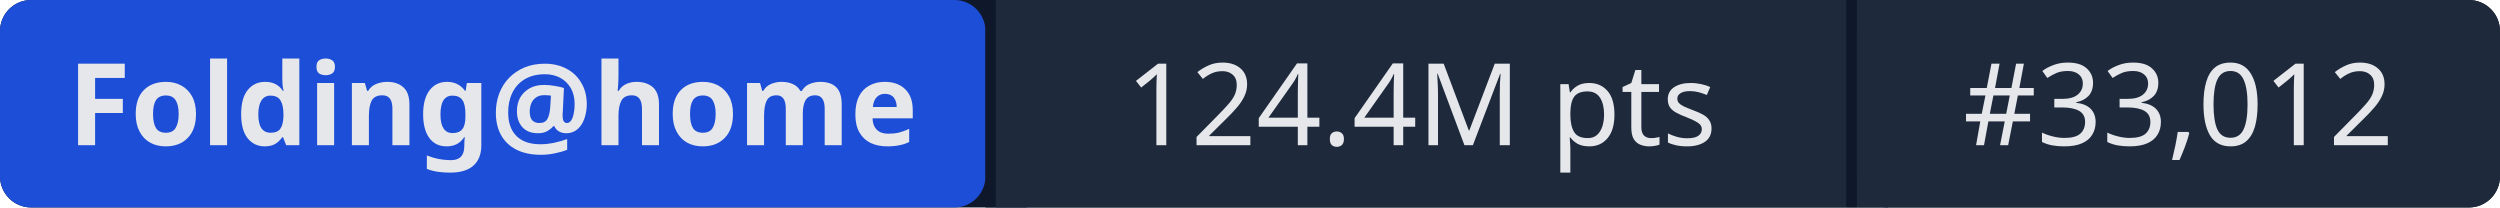
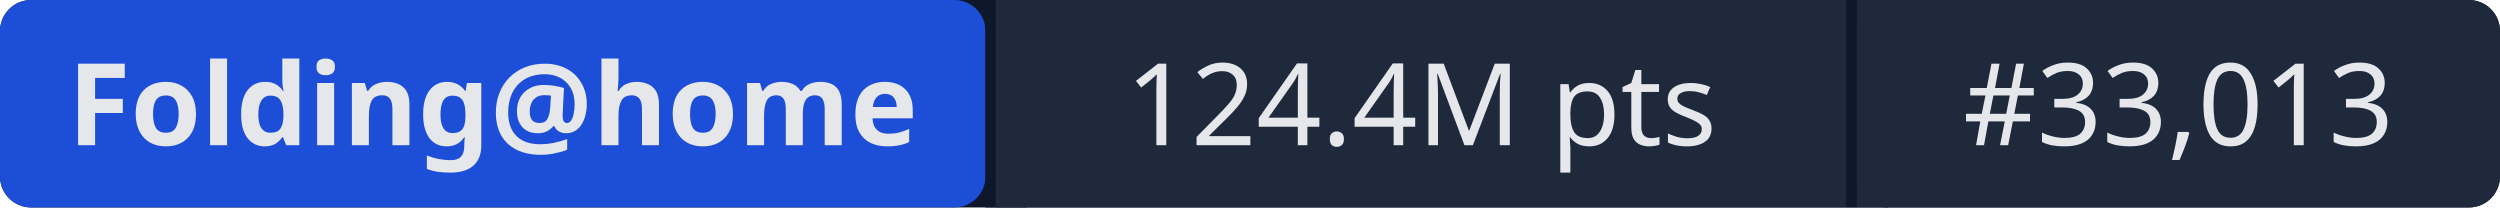
- <svg xmlns="http://www.w3.org/2000/svg" width="241" height="20" role="img" aria-label="Folding@home: 124.4M pts | #33,012">
+ <svg xmlns="http://www.w3.org/2000/svg" width="241" height="20" role="img" aria-label="Folding@home: 124.4M pts | #33,013">
  <rect width="241" height="20" rx="3" fill="#0f172a" />
  <rect x="0" width="95" height="20" rx="3" fill="#1d4ed8" />
  <rect x="95" width="1" height="20" fill="#0f172a" />
  <rect x="96" width="82" height="20" fill="#1e293b" />
  <rect x="178" width="1" height="20" fill="#0f172a" />
  <rect x="179" width="62" height="20" rx="3" fill="#1e293b" />
  <rect x="96" width="3" height="20" fill="#1e293b" />
  <rect x="179" width="3" height="20" fill="#1e293b" />
  <g fill="#e5e7eb" font-family="system-ui,sans-serif" font-size="11" text-anchor="middle">
    <text x="47.5" y="14" font-weight="600">Folding@home</text>
    <text x="137" y="14">124.4M pts</text>
-     <text x="210" y="14">#33,012</text>
+     <text x="210" y="14">#33,013</text>
  </g>
</svg>
